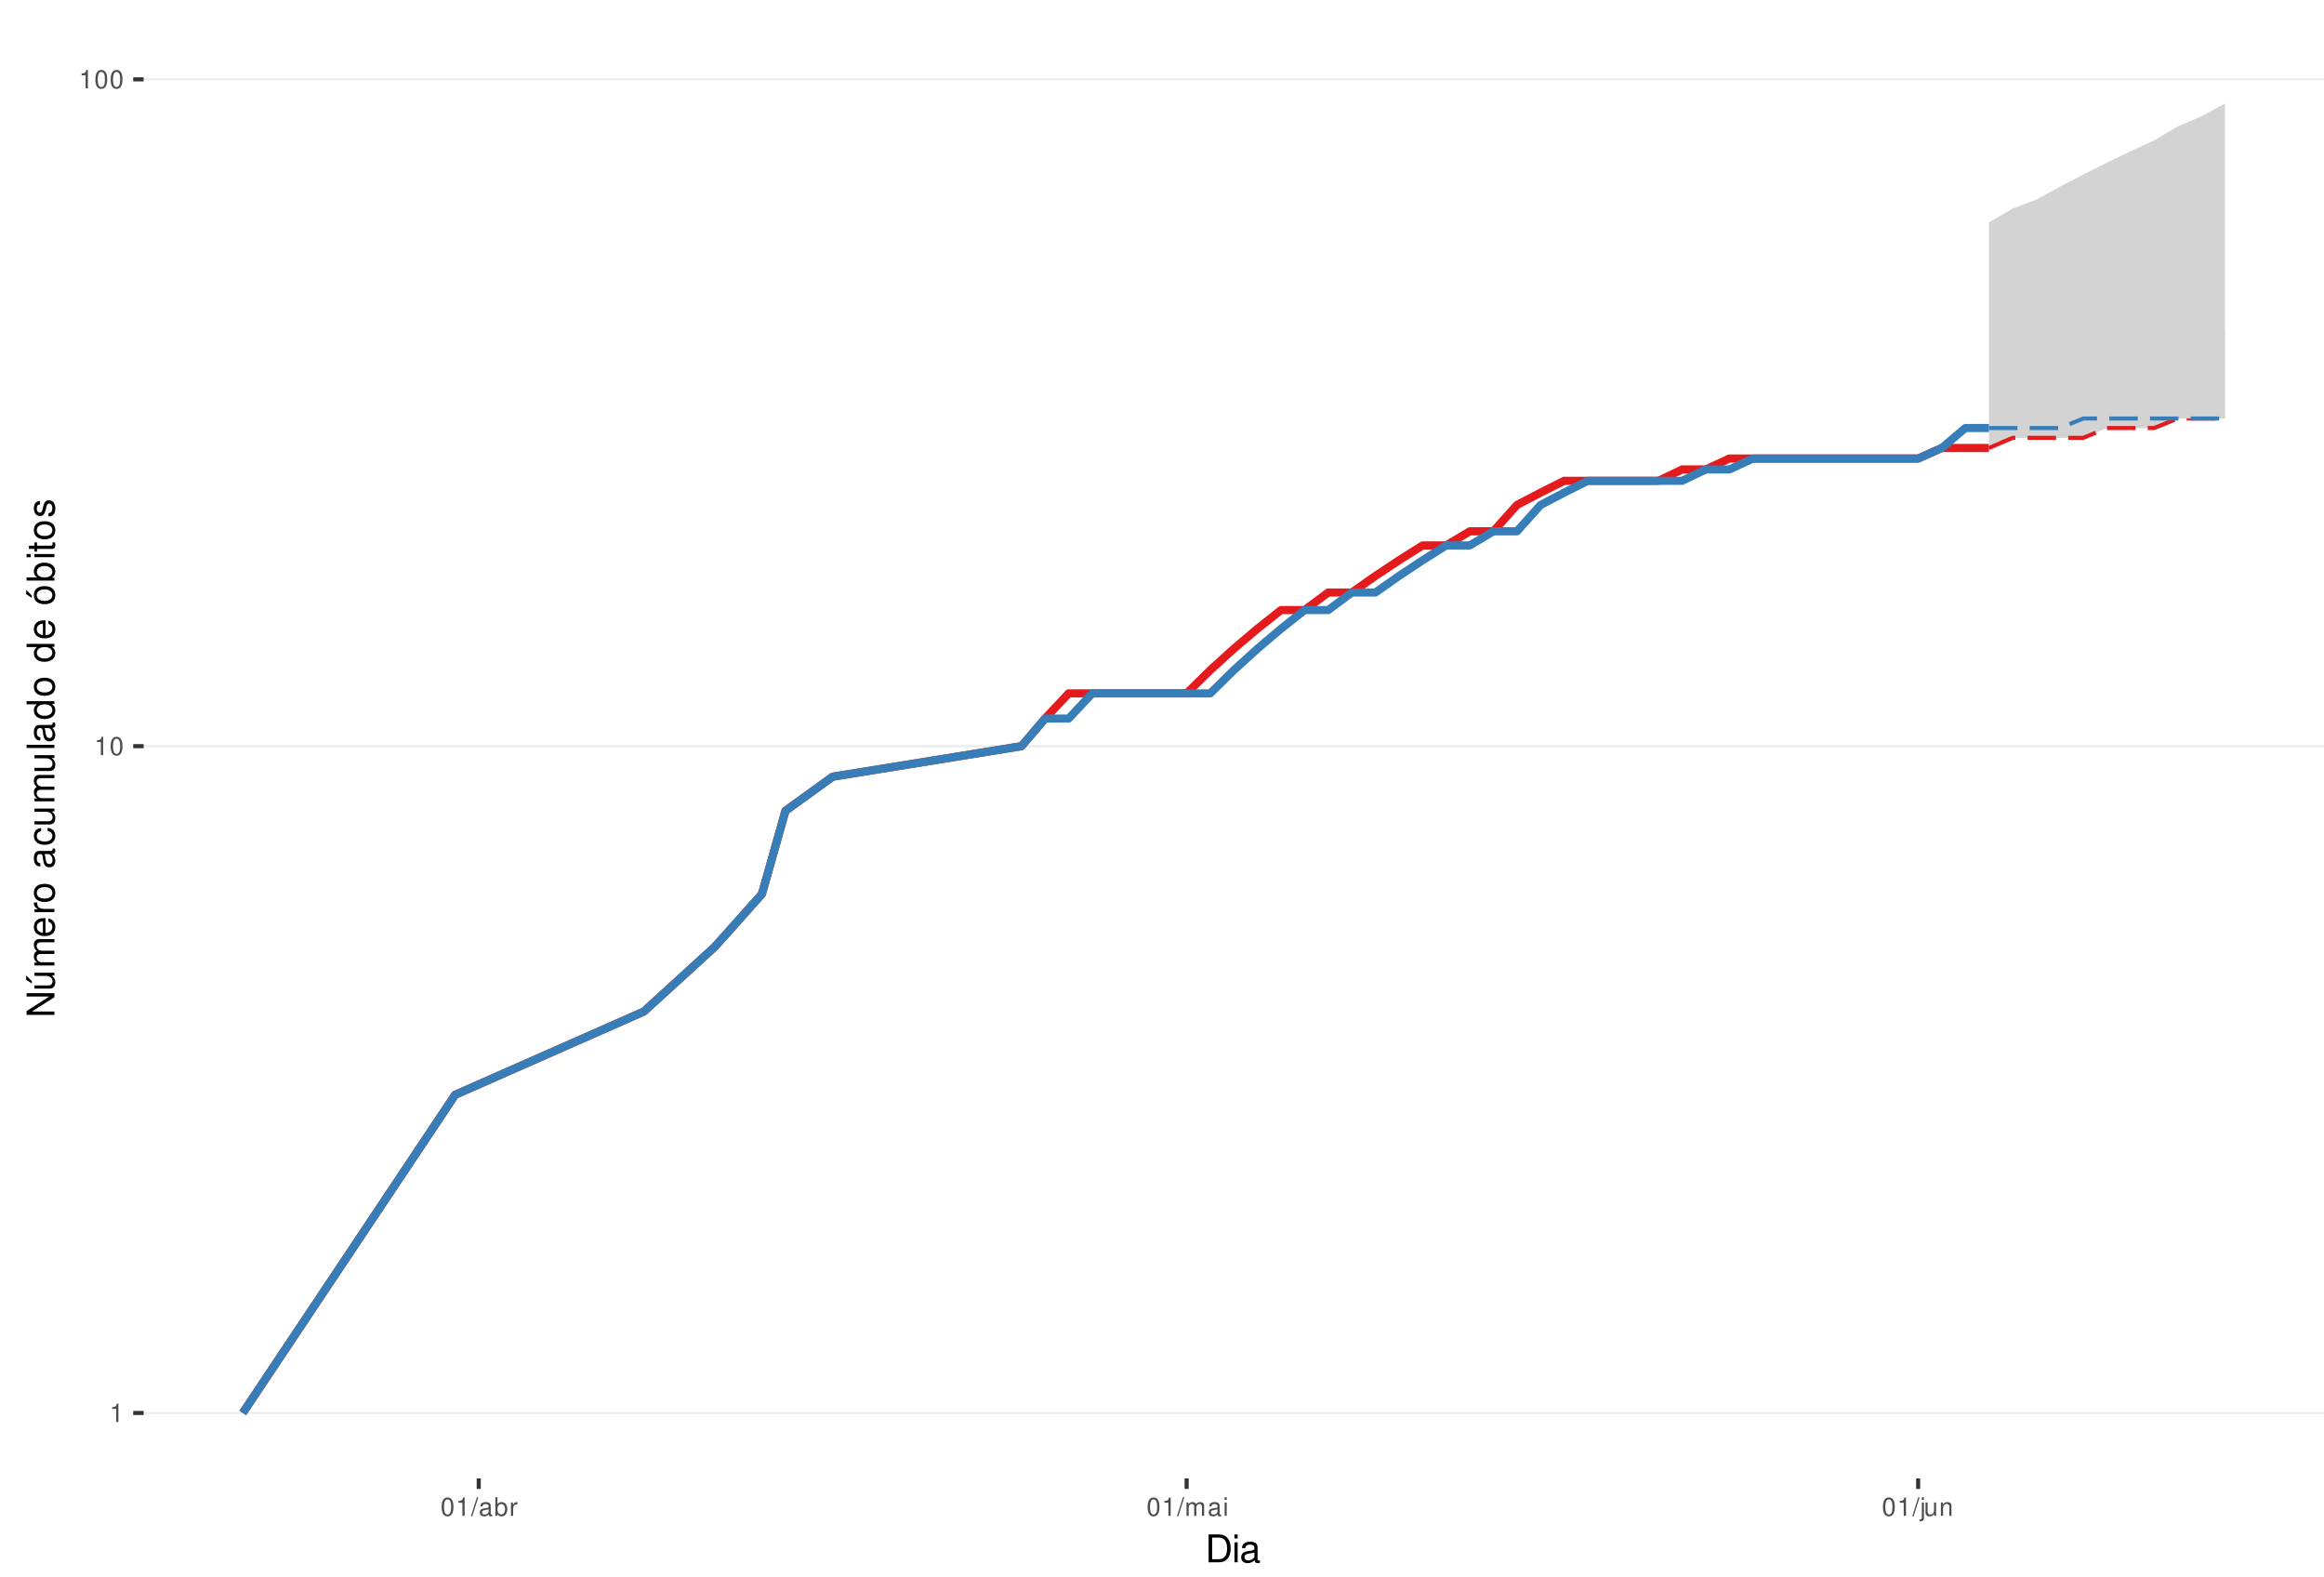
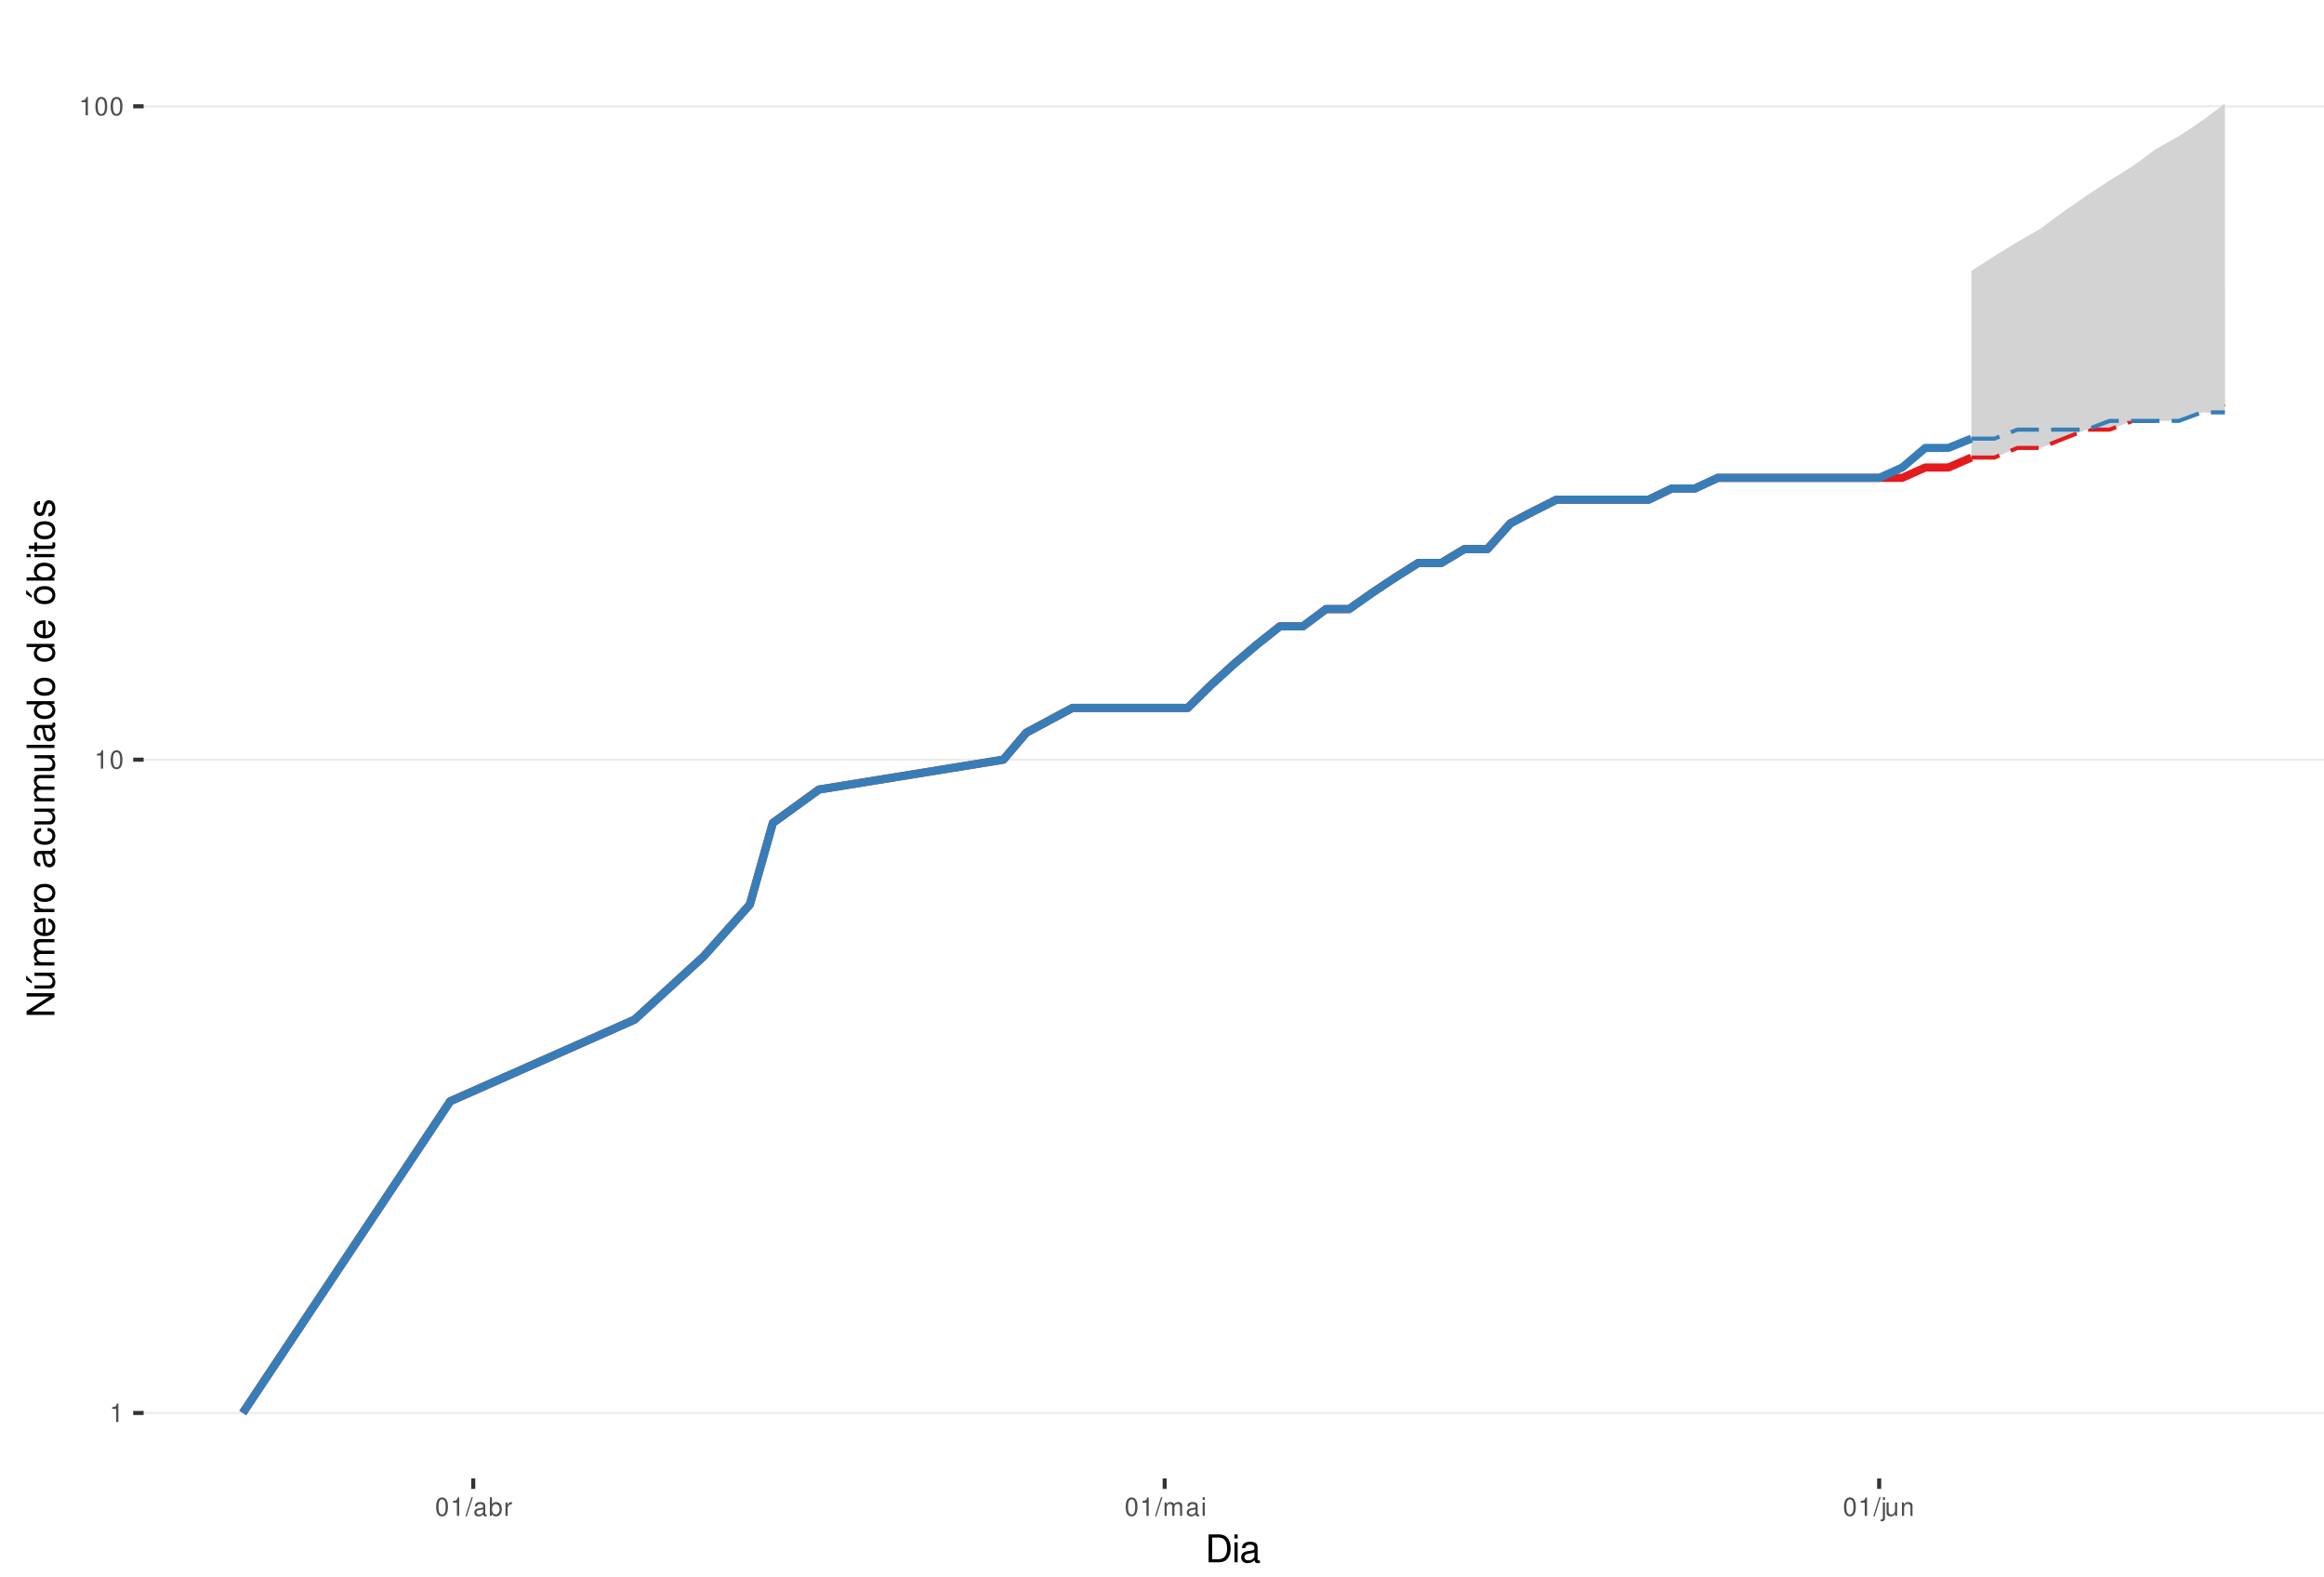
<svg xmlns="http://www.w3.org/2000/svg" xmlns:xlink="http://www.w3.org/1999/xlink" width="609pt" height="413pt" viewBox="0 0 609 413" version="1.1">
  <defs>
    <g>
      <symbol overflow="visible" id="glyph0-0">
        <path style="stroke:none;" d="" />
      </symbol>
      <symbol overflow="visible" id="glyph0-1">
        <path style="stroke:none;" d="M 1.719 -3.422 L 1.719 0 L 2.312 0 L 2.312 -4.812 L 1.922 -4.812 C 1.719 -4.078 1.578 -3.969 0.672 -3.859 L 0.672 -3.422 Z M 1.719 -3.422 " />
      </symbol>
      <symbol overflow="visible" id="glyph0-2">
        <path style="stroke:none;" d="M 1.828 -4.812 C 1.391 -4.812 0.984 -4.609 0.75 -4.281 C 0.438 -3.859 0.281 -3.219 0.281 -2.328 C 0.281 -0.703 0.812 0.156 1.828 0.156 C 2.828 0.156 3.375 -0.703 3.375 -2.297 C 3.375 -3.219 3.234 -3.844 2.922 -4.281 C 2.672 -4.625 2.281 -4.812 1.828 -4.812 Z M 1.828 -4.297 C 2.469 -4.297 2.781 -3.641 2.781 -2.344 C 2.781 -0.969 2.469 -0.328 1.812 -0.328 C 1.203 -0.328 0.891 -1 0.891 -2.328 C 0.891 -3.641 1.203 -4.297 1.828 -4.297 Z M 1.828 -4.297 " />
      </symbol>
      <symbol overflow="visible" id="glyph0-3">
        <path style="stroke:none;" d="M 1.531 -4.859 L -0.047 0.141 L 0.312 0.141 L 1.891 -4.859 Z M 1.531 -4.859 " />
      </symbol>
      <symbol overflow="visible" id="glyph0-4">
        <path style="stroke:none;" d="M 3.562 -0.328 C 3.5 -0.312 3.469 -0.312 3.438 -0.312 C 3.25 -0.312 3.141 -0.406 3.141 -0.578 L 3.141 -2.641 C 3.141 -3.25 2.688 -3.594 1.828 -3.594 C 1.312 -3.594 0.906 -3.438 0.672 -3.188 C 0.516 -3 0.453 -2.797 0.438 -2.453 L 0.984 -2.453 C 1.031 -2.875 1.297 -3.078 1.812 -3.078 C 2.312 -3.078 2.594 -2.891 2.594 -2.562 L 2.594 -2.406 C 2.578 -2.172 2.469 -2.078 2.016 -2.031 C 1.219 -1.922 1.109 -1.891 0.891 -1.812 C 0.484 -1.641 0.281 -1.328 0.281 -0.875 C 0.281 -0.25 0.719 0.156 1.422 0.156 C 1.859 0.156 2.219 0 2.609 -0.359 C 2.656 0 2.828 0.156 3.188 0.156 C 3.297 0.156 3.375 0.141 3.562 0.094 Z M 2.594 -1.094 C 2.594 -0.906 2.531 -0.797 2.375 -0.641 C 2.141 -0.438 1.875 -0.328 1.547 -0.328 C 1.109 -0.328 0.859 -0.547 0.859 -0.891 C 0.859 -1.266 1.094 -1.438 1.703 -1.531 C 2.297 -1.609 2.406 -1.641 2.594 -1.719 Z M 2.594 -1.094 " />
      </symbol>
      <symbol overflow="visible" id="glyph0-5">
        <path style="stroke:none;" d="M 0.359 -4.859 L 0.359 0 L 0.859 0 L 0.859 -0.453 C 1.125 -0.047 1.484 0.156 1.969 0.156 C 2.875 0.156 3.484 -0.594 3.484 -1.75 C 3.484 -2.891 2.922 -3.594 1.984 -3.594 C 1.516 -3.594 1.172 -3.406 0.906 -3.016 L 0.906 -4.859 Z M 1.891 -3.062 C 2.5 -3.062 2.906 -2.531 2.906 -1.703 C 2.906 -0.906 2.484 -0.359 1.891 -0.359 C 1.297 -0.359 0.906 -0.906 0.906 -1.719 C 0.906 -2.531 1.297 -3.062 1.891 -3.062 Z M 1.891 -3.062 " />
      </symbol>
      <symbol overflow="visible" id="glyph0-6">
        <path style="stroke:none;" d="M 0.453 -3.484 L 0.453 0 L 1.016 0 L 1.016 -1.812 C 1.031 -2.656 1.375 -3.016 2.141 -3 L 2.141 -3.562 C 2.047 -3.578 1.984 -3.594 1.922 -3.594 C 1.562 -3.594 1.297 -3.375 0.969 -2.859 L 0.969 -3.484 Z M 0.453 -3.484 " />
      </symbol>
      <symbol overflow="visible" id="glyph0-7">
        <path style="stroke:none;" d="M 0.469 -3.484 L 0.469 0 L 1.031 0 L 1.031 -2.188 C 1.031 -2.703 1.391 -3.109 1.844 -3.109 C 2.25 -3.109 2.484 -2.844 2.484 -2.406 L 2.484 0 L 3.047 0 L 3.047 -2.188 C 3.047 -2.703 3.422 -3.109 3.875 -3.109 C 4.266 -3.109 4.516 -2.844 4.516 -2.406 L 4.516 0 L 5.078 0 L 5.078 -2.609 C 5.078 -3.234 4.719 -3.594 4.062 -3.594 C 3.594 -3.594 3.312 -3.453 2.984 -3.062 C 2.781 -3.422 2.5 -3.594 2.047 -3.594 C 1.578 -3.594 1.266 -3.422 0.984 -3 L 0.984 -3.484 Z M 0.469 -3.484 " />
      </symbol>
      <symbol overflow="visible" id="glyph0-8">
        <path style="stroke:none;" d="M 1 -3.484 L 0.453 -3.484 L 0.453 0 L 1 0 Z M 1 -4.859 L 0.438 -4.859 L 0.438 -4.156 L 1 -4.156 Z M 1 -4.859 " />
      </symbol>
      <symbol overflow="visible" id="glyph0-9">
        <path style="stroke:none;" d="M 0.469 -3.484 L 0.469 0.5 C 0.469 0.859 0.359 0.969 0.016 0.969 C -0.031 0.969 -0.047 0.969 -0.125 0.953 L -0.125 1.438 C -0.047 1.438 -0.016 1.453 0.062 1.453 C 0.688 1.453 1.016 1.203 1.016 0.719 L 1.016 -3.484 Z M 1.016 -4.859 L 0.469 -4.859 L 0.469 -4.156 L 1.016 -4.156 Z M 1.016 -4.859 " />
      </symbol>
      <symbol overflow="visible" id="glyph0-10">
        <path style="stroke:none;" d="M 3.203 0 L 3.203 -3.484 L 2.656 -3.484 L 2.656 -1.516 C 2.656 -0.797 2.281 -0.328 1.703 -0.328 C 1.266 -0.328 0.984 -0.594 0.984 -1.016 L 0.984 -3.484 L 0.438 -3.484 L 0.438 -0.797 C 0.438 -0.219 0.859 0.156 1.547 0.156 C 2.062 0.156 2.391 -0.031 2.703 -0.484 L 2.703 0 Z M 3.203 0 " />
      </symbol>
      <symbol overflow="visible" id="glyph0-11">
        <path style="stroke:none;" d="M 0.469 -3.484 L 0.469 0 L 1.031 0 L 1.031 -1.922 C 1.031 -2.641 1.391 -3.109 1.969 -3.109 C 2.406 -3.109 2.688 -2.828 2.688 -2.422 L 2.688 0 L 3.234 0 L 3.234 -2.641 C 3.234 -3.219 2.812 -3.594 2.141 -3.594 C 1.625 -3.594 1.281 -3.391 0.984 -2.906 L 0.984 -3.484 Z M 0.469 -3.484 " />
      </symbol>
      <symbol overflow="visible" id="glyph1-0">
        <path style="stroke:none;" d="" />
      </symbol>
      <symbol overflow="visible" id="glyph1-1">
        <path style="stroke:none;" d="M 0.891 0 L 3.703 0 C 5.547 0 6.672 -1.375 6.672 -3.656 C 6.672 -5.906 5.547 -7.297 3.703 -7.297 L 0.891 -7.297 Z M 1.812 -0.812 L 1.812 -6.469 L 3.547 -6.469 C 4.984 -6.469 5.734 -5.5 5.734 -3.641 C 5.734 -1.797 4.984 -0.812 3.547 -0.812 Z M 1.812 -0.812 " />
      </symbol>
      <symbol overflow="visible" id="glyph1-2">
        <path style="stroke:none;" d="M 1.5 -5.234 L 0.672 -5.234 L 0.672 0 L 1.5 0 Z M 1.5 -7.297 L 0.656 -7.297 L 0.656 -6.234 L 1.5 -6.234 Z M 1.5 -7.297 " />
      </symbol>
      <symbol overflow="visible" id="glyph1-3">
        <path style="stroke:none;" d="M 5.344 -0.484 C 5.266 -0.469 5.219 -0.469 5.172 -0.469 C 4.875 -0.469 4.719 -0.625 4.719 -0.875 L 4.719 -3.953 C 4.719 -4.891 4.047 -5.391 2.75 -5.391 C 1.984 -5.391 1.375 -5.172 1.016 -4.781 C 0.766 -4.516 0.672 -4.203 0.656 -3.688 L 1.484 -3.688 C 1.562 -4.328 1.938 -4.625 2.719 -4.625 C 3.484 -4.625 3.891 -4.344 3.891 -3.844 L 3.891 -3.625 C 3.875 -3.266 3.703 -3.125 3.016 -3.047 C 1.844 -2.891 1.656 -2.844 1.344 -2.719 C 0.734 -2.453 0.422 -2 0.422 -1.312 C 0.422 -0.375 1.078 0.234 2.141 0.234 C 2.797 0.234 3.328 0 3.922 -0.547 C 3.984 0 4.234 0.234 4.781 0.234 C 4.953 0.234 5.062 0.203 5.344 0.141 Z M 3.891 -1.656 C 3.891 -1.375 3.812 -1.203 3.562 -0.969 C 3.219 -0.656 2.812 -0.5 2.312 -0.5 C 1.672 -0.5 1.297 -0.812 1.297 -1.344 C 1.297 -1.891 1.656 -2.172 2.547 -2.297 C 3.438 -2.422 3.609 -2.453 3.891 -2.594 Z M 3.891 -1.656 " />
      </symbol>
      <symbol overflow="visible" id="glyph2-0">
        <path style="stroke:none;" d="" />
      </symbol>
      <symbol overflow="visible" id="glyph2-1">
        <path style="stroke:none;" d="M -7.297 -6.453 L -7.297 -5.578 L -1.328 -5.578 L -7.297 -1.766 L -7.297 -0.766 L 0 -0.766 L 0 -1.641 L -5.906 -1.641 L 0 -5.406 L 0 -6.453 Z M -7.297 -6.453 " />
      </symbol>
      <symbol overflow="visible" id="glyph2-2">
        <path style="stroke:none;" d="M 0 -4.812 L -5.234 -4.812 L -5.234 -3.984 L -2.266 -3.984 C -1.203 -3.984 -0.5 -3.438 -0.5 -2.562 C -0.5 -1.906 -0.906 -1.484 -1.531 -1.484 L -5.234 -1.484 L -5.234 -0.656 L -1.203 -0.656 C -0.328 -0.656 0.234 -1.297 0.234 -2.312 C 0.234 -3.094 -0.047 -3.578 -0.734 -4.062 L 0 -4.062 Z M -7.406 -2.953 L -5.922 -2 L -5.922 -2.594 L -7.406 -4.094 Z M -7.406 -2.953 " />
      </symbol>
      <symbol overflow="visible" id="glyph2-3">
        <path style="stroke:none;" d="M -5.234 -0.703 L 0 -0.703 L 0 -1.547 L -3.297 -1.547 C -4.047 -1.547 -4.656 -2.094 -4.656 -2.766 C -4.656 -3.391 -4.281 -3.734 -3.609 -3.734 L 0 -3.734 L 0 -4.578 L -3.297 -4.578 C -4.047 -4.578 -4.656 -5.125 -4.656 -5.812 C -4.656 -6.422 -4.266 -6.781 -3.609 -6.781 L 0 -6.781 L 0 -7.625 L -3.938 -7.625 C -4.875 -7.625 -5.391 -7.078 -5.391 -6.094 C -5.391 -5.406 -5.188 -4.984 -4.594 -4.484 C -5.156 -4.188 -5.391 -3.766 -5.391 -3.078 C -5.391 -2.375 -5.125 -1.906 -4.5 -1.469 L -5.234 -1.469 Z M -5.234 -0.703 " />
      </symbol>
      <symbol overflow="visible" id="glyph2-4">
        <path style="stroke:none;" d="M -2.344 -5.125 C -3.141 -5.125 -3.625 -5.062 -4.016 -4.922 C -4.875 -4.578 -5.391 -3.781 -5.391 -2.797 C -5.391 -1.344 -4.281 -0.406 -2.547 -0.406 C -0.812 -0.406 0.234 -1.297 0.234 -2.781 C 0.234 -3.984 -0.453 -4.812 -1.594 -5.016 L -1.594 -4.188 C -0.906 -3.953 -0.547 -3.484 -0.547 -2.812 C -0.547 -2.281 -0.781 -1.828 -1.219 -1.547 C -1.516 -1.344 -1.812 -1.281 -2.344 -1.266 Z M -3.016 -1.297 C -3.984 -1.359 -4.625 -1.953 -4.625 -2.797 C -4.625 -3.641 -3.953 -4.234 -3.016 -4.234 Z M -3.016 -1.297 " />
      </symbol>
      <symbol overflow="visible" id="glyph2-5">
        <path style="stroke:none;" d="M -5.234 -0.688 L 0 -0.688 L 0 -1.531 L -2.719 -1.531 C -3.984 -1.547 -4.547 -2.062 -4.516 -3.203 L -5.359 -3.203 C -5.375 -3.062 -5.391 -2.984 -5.391 -2.891 C -5.391 -2.344 -5.062 -1.938 -4.297 -1.453 L -5.234 -1.453 Z M -5.234 -0.688 " />
      </symbol>
      <symbol overflow="visible" id="glyph2-6">
        <path style="stroke:none;" d="M -5.391 -2.719 C -5.391 -1.234 -4.344 -0.359 -2.578 -0.359 C -0.812 -0.359 0.234 -1.234 0.234 -2.734 C 0.234 -4.203 -0.812 -5.094 -2.547 -5.094 C -4.359 -5.094 -5.391 -4.234 -5.391 -2.719 Z M -4.625 -2.734 C -4.625 -3.672 -3.844 -4.234 -2.547 -4.234 C -1.312 -4.234 -0.547 -3.656 -0.547 -2.734 C -0.547 -1.797 -1.312 -1.234 -2.578 -1.234 C -3.844 -1.234 -4.625 -1.797 -4.625 -2.734 Z M -4.625 -2.734 " />
      </symbol>
      <symbol overflow="visible" id="glyph2-7">
        <path style="stroke:none;" d="" />
      </symbol>
      <symbol overflow="visible" id="glyph2-8">
        <path style="stroke:none;" d="M -0.484 -5.344 C -0.469 -5.266 -0.469 -5.219 -0.469 -5.172 C -0.469 -4.875 -0.625 -4.719 -0.875 -4.719 L -3.953 -4.719 C -4.891 -4.719 -5.391 -4.047 -5.391 -2.75 C -5.391 -1.984 -5.172 -1.375 -4.781 -1.016 C -4.516 -0.766 -4.203 -0.672 -3.688 -0.656 L -3.688 -1.484 C -4.328 -1.562 -4.625 -1.938 -4.625 -2.719 C -4.625 -3.484 -4.344 -3.891 -3.844 -3.891 L -3.625 -3.891 C -3.266 -3.875 -3.125 -3.703 -3.047 -3.016 C -2.891 -1.844 -2.844 -1.656 -2.719 -1.344 C -2.453 -0.734 -2 -0.422 -1.312 -0.422 C -0.375 -0.422 0.234 -1.078 0.234 -2.141 C 0.234 -2.797 0 -3.328 -0.547 -3.922 C 0 -3.984 0.234 -4.234 0.234 -4.781 C 0.234 -4.953 0.203 -5.062 0.141 -5.344 Z M -1.656 -3.891 C -1.375 -3.891 -1.203 -3.812 -0.969 -3.562 C -0.656 -3.219 -0.5 -2.812 -0.5 -2.312 C -0.5 -1.672 -0.812 -1.297 -1.344 -1.297 C -1.891 -1.297 -2.172 -1.656 -2.297 -2.547 C -2.422 -3.438 -2.453 -3.609 -2.594 -3.891 Z M -1.656 -3.891 " />
      </symbol>
      <symbol overflow="visible" id="glyph2-9">
        <path style="stroke:none;" d="M -3.484 -4.703 C -3.984 -4.672 -4.312 -4.562 -4.609 -4.359 C -5.094 -4 -5.391 -3.375 -5.391 -2.641 C -5.391 -1.219 -4.266 -0.312 -2.531 -0.312 C -0.844 -0.312 0.234 -1.203 0.234 -2.625 C 0.234 -3.875 -0.516 -4.672 -1.797 -4.766 L -1.797 -3.938 C -0.953 -3.797 -0.547 -3.359 -0.547 -2.656 C -0.547 -1.734 -1.297 -1.188 -2.531 -1.188 C -3.844 -1.188 -4.625 -1.719 -4.625 -2.625 C -4.625 -3.328 -4.203 -3.766 -3.484 -3.875 Z M -3.484 -4.703 " />
      </symbol>
      <symbol overflow="visible" id="glyph2-10">
        <path style="stroke:none;" d="M 0 -4.812 L -5.234 -4.812 L -5.234 -3.984 L -2.266 -3.984 C -1.203 -3.984 -0.5 -3.438 -0.5 -2.562 C -0.5 -1.906 -0.906 -1.484 -1.531 -1.484 L -5.234 -1.484 L -5.234 -0.656 L -1.203 -0.656 C -0.328 -0.656 0.234 -1.297 0.234 -2.312 C 0.234 -3.094 -0.047 -3.578 -0.734 -4.062 L 0 -4.062 Z M 0 -4.812 " />
      </symbol>
      <symbol overflow="visible" id="glyph2-11">
        <path style="stroke:none;" d="M -7.297 -1.516 L -7.297 -0.688 L 0 -0.688 L 0 -1.516 Z M -7.297 -1.516 " />
      </symbol>
      <symbol overflow="visible" id="glyph2-12">
        <path style="stroke:none;" d="M -7.297 -4.953 L -7.297 -4.125 L -4.578 -4.125 C -5.109 -3.766 -5.391 -3.203 -5.391 -2.516 C -5.391 -1.156 -4.297 -0.266 -2.625 -0.266 C -0.859 -0.266 0.234 -1.125 0.234 -2.547 C 0.234 -3.266 -0.047 -3.766 -0.688 -4.203 L 0 -4.203 L 0 -4.953 Z M -4.609 -2.656 C -4.609 -3.547 -3.812 -4.125 -2.562 -4.125 C -1.344 -4.125 -0.547 -3.547 -0.547 -2.656 C -0.547 -1.734 -1.359 -1.125 -2.578 -1.125 C -3.797 -1.125 -4.609 -1.734 -4.609 -2.656 Z M -4.609 -2.656 " />
      </symbol>
      <symbol overflow="visible" id="glyph2-13">
        <path style="stroke:none;" d="M -5.391 -2.719 C -5.391 -1.234 -4.344 -0.359 -2.578 -0.359 C -0.812 -0.359 0.234 -1.234 0.234 -2.734 C 0.234 -4.203 -0.812 -5.094 -2.547 -5.094 C -4.359 -5.094 -5.391 -4.234 -5.391 -2.719 Z M -4.625 -2.734 C -4.625 -3.672 -3.844 -4.234 -2.547 -4.234 C -1.312 -4.234 -0.547 -3.656 -0.547 -2.734 C -0.547 -1.797 -1.312 -1.234 -2.578 -1.234 C -3.844 -1.234 -4.625 -1.797 -4.625 -2.734 Z M -7.406 -2.984 L -5.922 -2.016 L -5.922 -2.625 L -7.406 -4.109 Z M -7.406 -2.984 " />
      </symbol>
      <symbol overflow="visible" id="glyph2-14">
        <path style="stroke:none;" d="M -7.297 -0.547 L 0 -0.547 L 0 -1.297 L -0.672 -1.297 C -0.062 -1.688 0.234 -2.219 0.234 -2.953 C 0.234 -4.328 -0.906 -5.234 -2.641 -5.234 C -4.344 -5.234 -5.391 -4.375 -5.391 -2.984 C -5.391 -2.266 -5.125 -1.766 -4.531 -1.375 L -7.297 -1.375 Z M -4.609 -2.828 C -4.609 -3.766 -3.797 -4.359 -2.547 -4.359 C -1.359 -4.359 -0.547 -3.734 -0.547 -2.828 C -0.547 -1.938 -1.344 -1.375 -2.578 -1.375 C -3.812 -1.375 -4.609 -1.938 -4.609 -2.828 Z M -4.609 -2.828 " />
      </symbol>
      <symbol overflow="visible" id="glyph2-15">
        <path style="stroke:none;" d="M -5.234 -1.5 L -5.234 -0.672 L 0 -0.672 L 0 -1.5 Z M -7.297 -1.5 L -7.297 -0.656 L -6.234 -0.656 L -6.234 -1.5 Z M -7.297 -1.5 " />
      </symbol>
      <symbol overflow="visible" id="glyph2-16">
        <path style="stroke:none;" d="M -5.234 -2.547 L -5.234 -1.688 L -6.688 -1.688 L -6.688 -0.844 L -5.234 -0.844 L -5.234 -0.141 L -4.562 -0.141 L -4.562 -0.844 L -0.594 -0.844 C -0.062 -0.844 0.234 -1.203 0.234 -1.859 C 0.234 -2.078 0.203 -2.266 0.156 -2.547 L -0.547 -2.547 C -0.516 -2.422 -0.5 -2.312 -0.5 -2.141 C -0.5 -1.781 -0.594 -1.688 -0.969 -1.688 L -4.562 -1.688 L -4.562 -2.547 Z M -5.234 -2.547 " />
      </symbol>
      <symbol overflow="visible" id="glyph2-17">
        <path style="stroke:none;" d="M -3.781 -4.375 C -4.812 -4.375 -5.391 -3.688 -5.391 -2.484 C -5.391 -1.266 -4.766 -0.469 -3.797 -0.469 C -2.969 -0.469 -2.578 -0.891 -2.281 -2.125 L -2.094 -2.906 C -1.953 -3.484 -1.734 -3.719 -1.375 -3.719 C -0.875 -3.719 -0.547 -3.234 -0.547 -2.5 C -0.547 -2.047 -0.672 -1.672 -0.891 -1.453 C -1.047 -1.328 -1.188 -1.266 -1.562 -1.219 L -1.562 -0.344 C -0.344 -0.375 0.234 -1.062 0.234 -2.438 C 0.234 -3.75 -0.422 -4.594 -1.438 -4.594 C -2.203 -4.594 -2.641 -4.156 -2.891 -3.109 L -3.078 -2.312 C -3.234 -1.625 -3.453 -1.344 -3.828 -1.344 C -4.312 -1.344 -4.625 -1.766 -4.625 -2.453 C -4.625 -3.125 -4.328 -3.484 -3.781 -3.5 Z M -3.781 -4.375 " />
      </symbol>
    </g>
    <clipPath id="clip1">
      <path d="M 37.645 9.961 L 609 9.961 L 609 387.328 L 37.645 387.328 Z M 37.645 9.961 " />
    </clipPath>
    <clipPath id="clip2">
      <path d="M 37.645 369 L 609 369 L 609 371 L 37.645 371 Z M 37.645 369 " />
    </clipPath>
    <clipPath id="clip3">
-       <path d="M 37.645 195 L 609 195 L 609 196 L 37.645 196 Z M 37.645 195 " />
+       <path d="M 37.645 198 L 609 198 L 609 200 L 37.645 200 Z M 37.645 198 " />
    </clipPath>
    <clipPath id="clip4">
-       <path d="M 37.645 20 L 609 20 L 609 22 L 37.645 22 Z M 37.645 20 " />
+       <path d="M 37.645 27 L 609 27 L 609 29 L 37.645 29 Z M 37.645 27 " />
    </clipPath>
  </defs>
  <g id="surface235">
    <rect x="0" y="0" width="609" height="413" style="fill:rgb(100%,100%,100%);fill-opacity:1;stroke:none;" />
    <rect x="0" y="0" width="609" height="413" style="fill:rgb(100%,100%,100%);fill-opacity:1;stroke:none;" />
    <path style="fill:none;stroke-width:1.067;stroke-linecap:round;stroke-linejoin:round;stroke:rgb(100%,100%,100%);stroke-opacity:1;stroke-miterlimit:10;" d="M 0 413 L 609 413 L 609 0 L 0 0 Z M 0 413 " />
    <g clip-path="url(#clip1)" clip-rule="nonzero">
      <path style=" stroke:none;fill-rule:nonzero;fill:rgb(100%,100%,100%);fill-opacity:1;" d="M 37.645 387.328 L 609 387.328 L 609 9.961 L 37.645 9.961 Z M 37.645 387.328 " />
    </g>
    <g clip-path="url(#clip2)" clip-rule="nonzero">
      <path style="fill:none;stroke-width:0.533;stroke-linecap:butt;stroke-linejoin:round;stroke:rgb(92.157%,92.157%,92.157%);stroke-opacity:1;stroke-miterlimit:10;" d="M 37.645 370.176 L 609 370.176 " />
    </g>
    <g clip-path="url(#clip3)" clip-rule="nonzero">
-       <path style="fill:none;stroke-width:0.533;stroke-linecap:butt;stroke-linejoin:round;stroke:rgb(92.157%,92.157%,92.157%);stroke-opacity:1;stroke-miterlimit:10;" d="M 37.645 195.484 L 609 195.484 " />
+       <path style="fill:none;stroke-width:0.533;stroke-linecap:butt;stroke-linejoin:round;stroke:rgb(92.157%,92.157%,92.157%);stroke-opacity:1;stroke-miterlimit:10;" d="M 37.645 199.016 L 609 199.016 " />
    </g>
    <g clip-path="url(#clip4)" clip-rule="nonzero">
-       <path style="fill:none;stroke-width:0.533;stroke-linecap:butt;stroke-linejoin:round;stroke:rgb(92.157%,92.157%,92.157%);stroke-opacity:1;stroke-miterlimit:10;" d="M 37.645 20.789 L 609 20.789 " />
-     </g>
-     <path style="fill:none;stroke-width:2.134;stroke-linecap:butt;stroke-linejoin:round;stroke:rgb(89.412%,10.196%,10.98%);stroke-opacity:1;stroke-miterlimit:10;" d="M 63.617 370.176 L 119.266 286.824 L 168.734 265 L 187.285 248.07 L 199.652 234.238 L 205.836 212.414 L 218.203 203.477 L 267.672 195.484 L 273.855 188.25 L 280.039 181.648 L 310.957 181.648 L 317.141 175.578 L 323.324 169.957 L 329.508 164.723 L 335.691 159.824 L 341.871 159.824 L 348.055 155.227 L 354.238 155.227 L 360.422 150.887 L 366.605 146.785 L 372.789 142.895 L 378.973 142.895 L 385.156 139.191 L 391.34 139.191 L 397.523 132.293 L 403.707 129.062 L 409.891 125.965 L 434.625 125.965 L 440.809 122.988 L 446.992 122.988 L 453.176 120.125 L 502.645 120.125 L 508.828 117.367 L 521.195 117.367 " />
-     <path style=" stroke:none;fill-rule:nonzero;fill:rgb(82.745%,82.745%,82.745%);fill-opacity:1;" d="M 521.195 58.293 L 527.379 54.648 L 533.562 52.312 L 539.746 48.941 L 545.93 45.711 L 552.113 42.617 L 558.297 39.641 L 564.48 36.777 L 570.664 33.121 L 576.848 30.488 L 583.031 27.117 L 583.031 109.645 L 570.664 109.645 L 564.48 112.133 L 552.113 112.133 L 545.93 114.703 L 527.379 114.703 L 521.195 117.367 Z M 521.195 58.293 " />
-     <path style="fill:none;stroke-width:1.067;stroke-linecap:butt;stroke-linejoin:round;stroke:rgb(89.412%,10.196%,10.98%);stroke-opacity:1;stroke-dasharray:7.469,3.201;stroke-miterlimit:10;" d="M 521.195 117.367 L 527.379 114.703 L 545.93 114.703 L 552.113 112.133 L 564.48 112.133 L 570.664 109.645 L 583.031 109.645 " />
-     <path style="fill:none;stroke-width:2.134;stroke-linecap:butt;stroke-linejoin:round;stroke:rgb(21.569%,49.412%,72.157%);stroke-opacity:1;stroke-miterlimit:10;" d="M 63.617 370.176 L 119.266 286.824 L 168.734 265 L 187.285 248.07 L 199.652 234.238 L 205.836 212.414 L 218.203 203.477 L 267.672 195.484 L 273.855 188.25 L 280.039 188.25 L 286.223 181.648 L 317.141 181.648 L 323.324 175.578 L 329.508 169.957 L 335.691 164.723 L 341.871 159.824 L 348.055 159.824 L 354.238 155.227 L 360.422 155.227 L 366.605 150.887 L 372.789 146.785 L 378.973 142.895 L 385.156 142.895 L 391.34 139.191 L 397.523 139.191 L 403.707 132.293 L 409.891 129.062 L 416.074 125.965 L 440.809 125.965 L 446.992 122.988 L 453.176 122.988 L 459.359 120.125 L 502.645 120.125 L 508.828 117.367 L 515.012 112.133 L 521.195 112.133 " />
-     <path style=" stroke:none;fill-rule:nonzero;fill:rgb(82.745%,82.745%,82.745%);fill-opacity:1;" d="M 521.195 112.133 L 527.379 109.645 L 533.562 104.902 L 539.746 102.637 L 545.93 98.301 L 552.113 96.223 L 558.297 94.199 L 564.48 90.309 L 570.664 88.434 L 576.848 86.605 L 583.031 86.605 L 583.031 109.645 L 545.93 109.645 L 539.746 112.133 Z M 521.195 112.133 " />
-     <path style="fill:none;stroke-width:1.067;stroke-linecap:butt;stroke-linejoin:round;stroke:rgb(21.569%,49.412%,72.157%);stroke-opacity:1;stroke-dasharray:7.469,3.201;stroke-miterlimit:10;" d="M 521.195 112.133 L 539.746 112.133 L 545.93 109.645 L 583.031 109.645 " />
+       <path style="fill:none;stroke-width:0.533;stroke-linecap:butt;stroke-linejoin:round;stroke:rgb(92.157%,92.157%,92.157%);stroke-opacity:1;stroke-miterlimit:10;" d="M 37.645 27.855 L 609 27.855 " />
+     </g>
+     <path style="fill:none;stroke-width:2.134;stroke-linecap:butt;stroke-linejoin:round;stroke:rgb(89.412%,10.196%,10.98%);stroke-opacity:1;stroke-miterlimit:10;" d="M 63.617 370.176 L 117.973 288.512 L 166.289 267.129 L 184.41 250.539 L 196.488 236.988 L 202.527 215.602 L 214.609 206.848 L 262.926 199.016 L 268.965 191.93 L 281.043 185.461 L 311.242 185.461 L 317.281 179.512 L 323.324 174.004 L 329.363 168.875 L 335.402 164.078 L 341.441 164.078 L 347.48 159.57 L 353.52 159.57 L 359.562 155.324 L 365.602 151.305 L 371.641 147.492 L 377.68 147.492 L 383.719 143.863 L 389.758 143.863 L 395.801 137.102 L 401.84 133.938 L 407.879 130.902 L 432.035 130.902 L 438.078 127.988 L 444.117 127.988 L 450.156 125.184 L 498.473 125.184 L 504.512 122.48 L 510.555 122.48 L 516.594 119.871 " />
+     <path style=" stroke:none;fill-rule:nonzero;fill:rgb(82.745%,82.745%,82.745%);fill-opacity:1;" d="M 516.594 70.957 L 522.633 67.078 L 528.672 63.391 L 534.711 59.879 L 540.75 55.438 L 546.793 51.25 L 552.832 47.285 L 558.871 43.52 L 564.91 39.066 L 570.949 35.688 L 576.988 31.668 L 583.031 27.117 L 583.031 105.895 L 576.988 108.047 L 570.949 108.047 L 564.91 110.266 L 558.871 110.266 L 552.832 112.555 L 546.793 112.555 L 540.75 114.914 L 534.711 117.352 L 528.672 117.352 L 522.633 119.871 L 516.594 119.871 Z M 516.594 70.957 " />
+     <path style="fill:none;stroke-width:1.067;stroke-linecap:butt;stroke-linejoin:round;stroke:rgb(89.412%,10.196%,10.98%);stroke-opacity:1;stroke-dasharray:7.469,3.201;stroke-miterlimit:10;" d="M 516.594 119.871 L 522.633 119.871 L 528.672 117.352 L 534.711 117.352 L 540.75 114.914 L 546.793 112.555 L 552.832 112.555 L 558.871 110.266 L 564.91 110.266 L 570.949 108.047 L 576.988 108.047 L 583.031 105.895 " />
+     <path style="fill:none;stroke-width:2.134;stroke-linecap:butt;stroke-linejoin:round;stroke:rgb(21.569%,49.412%,72.157%);stroke-opacity:1;stroke-miterlimit:10;" d="M 63.617 370.176 L 117.973 288.512 L 166.289 267.129 L 184.41 250.539 L 196.488 236.988 L 202.527 215.602 L 214.609 206.848 L 262.926 199.016 L 268.965 191.93 L 281.043 185.461 L 311.242 185.461 L 317.281 179.512 L 323.324 174.004 L 329.363 168.875 L 335.402 164.078 L 341.441 164.078 L 347.48 159.57 L 353.52 159.57 L 359.562 155.324 L 365.602 151.305 L 371.641 147.492 L 377.68 147.492 L 383.719 143.863 L 389.758 143.863 L 395.801 137.102 L 401.84 133.938 L 407.879 130.902 L 432.035 130.902 L 438.078 127.988 L 444.117 127.988 L 450.156 125.184 L 492.434 125.184 L 498.473 122.48 L 504.512 117.352 L 510.555 117.352 L 516.594 114.914 " />
+     <path style=" stroke:none;fill-rule:nonzero;fill:rgb(82.745%,82.745%,82.745%);fill-opacity:1;" d="M 516.594 114.914 L 522.633 108.047 L 528.672 103.797 L 534.711 99.781 L 540.75 95.969 L 546.793 90.59 L 552.832 87.211 L 558.871 83.98 L 564.91 80.883 L 570.949 77.906 L 576.988 75.047 L 583.031 75.047 L 583.031 108.047 L 576.988 108.047 L 570.949 110.266 L 552.832 110.266 L 546.793 112.555 L 528.672 112.555 L 522.633 114.914 Z M 516.594 114.914 " />
+     <path style="fill:none;stroke-width:1.067;stroke-linecap:butt;stroke-linejoin:round;stroke:rgb(21.569%,49.412%,72.157%);stroke-opacity:1;stroke-dasharray:7.469,3.201;stroke-miterlimit:10;" d="M 516.594 114.914 L 522.633 114.914 L 528.672 112.555 L 546.793 112.555 L 552.832 110.266 L 570.949 110.266 L 576.988 108.047 L 583.031 108.047 " />
    <g style="fill:rgb(30.196%,30.196%,30.196%);fill-opacity:1;">
      <use xlink:href="#glyph0-1" x="28.715" y="372.523" />
    </g>
    <g style="fill:rgb(30.196%,30.196%,30.196%);fill-opacity:1;">
-       <use xlink:href="#glyph0-1" x="24.715" y="197.832" />
-       <use xlink:href="#glyph0-2" x="28.715" y="197.832" />
-     </g>
-     <g style="fill:rgb(30.196%,30.196%,30.196%);fill-opacity:1;">
-       <use xlink:href="#glyph0-1" x="20.715" y="23.137" />
-       <use xlink:href="#glyph0-2" x="24.715" y="23.137" />
-       <use xlink:href="#glyph0-2" x="28.715" y="23.137" />
+       <use xlink:href="#glyph0-1" x="24.715" y="201.363" />
+       <use xlink:href="#glyph0-2" x="28.715" y="201.363" />
+     </g>
+     <g style="fill:rgb(30.196%,30.196%,30.196%);fill-opacity:1;">
+       <use xlink:href="#glyph0-1" x="20.715" y="30.203" />
+       <use xlink:href="#glyph0-2" x="24.715" y="30.203" />
+       <use xlink:href="#glyph0-2" x="28.715" y="30.203" />
    </g>
    <path style="fill:none;stroke-width:1.067;stroke-linecap:butt;stroke-linejoin:round;stroke:rgb(20%,20%,20%);stroke-opacity:1;stroke-miterlimit:10;" d="M 34.906 370.176 L 37.645 370.176 " />
-     <path style="fill:none;stroke-width:1.067;stroke-linecap:butt;stroke-linejoin:round;stroke:rgb(20%,20%,20%);stroke-opacity:1;stroke-miterlimit:10;" d="M 34.906 195.484 L 37.645 195.484 " />
-     <path style="fill:none;stroke-width:1.067;stroke-linecap:butt;stroke-linejoin:round;stroke:rgb(20%,20%,20%);stroke-opacity:1;stroke-miterlimit:10;" d="M 34.906 20.789 L 37.645 20.789 " />
-     <path style="fill:none;stroke-width:1.067;stroke-linecap:butt;stroke-linejoin:round;stroke:rgb(20%,20%,20%);stroke-opacity:1;stroke-miterlimit:10;" d="M 125.449 390.07 L 125.449 387.328 " />
-     <path style="fill:none;stroke-width:1.067;stroke-linecap:butt;stroke-linejoin:round;stroke:rgb(20%,20%,20%);stroke-opacity:1;stroke-miterlimit:10;" d="M 310.957 390.07 L 310.957 387.328 " />
-     <path style="fill:none;stroke-width:1.067;stroke-linecap:butt;stroke-linejoin:round;stroke:rgb(20%,20%,20%);stroke-opacity:1;stroke-miterlimit:10;" d="M 502.645 390.07 L 502.645 387.328 " />
-     <g style="fill:rgb(30.196%,30.196%,30.196%);fill-opacity:1;">
-       <use xlink:href="#glyph0-2" x="115.449" y="397.109" />
-       <use xlink:href="#glyph0-1" x="119.449" y="397.109" />
-       <use xlink:href="#glyph0-3" x="123.449" y="397.109" />
-       <use xlink:href="#glyph0-4" x="125.449" y="397.109" />
-       <use xlink:href="#glyph0-5" x="129.449" y="397.109" />
-       <use xlink:href="#glyph0-6" x="133.449" y="397.109" />
-     </g>
-     <g style="fill:rgb(30.196%,30.196%,30.196%);fill-opacity:1;">
-       <use xlink:href="#glyph0-2" x="300.457" y="397.109" />
-       <use xlink:href="#glyph0-1" x="304.457" y="397.109" />
-       <use xlink:href="#glyph0-3" x="308.457" y="397.109" />
-       <use xlink:href="#glyph0-7" x="310.457" y="397.109" />
-       <use xlink:href="#glyph0-4" x="316.457" y="397.109" />
-       <use xlink:href="#glyph0-8" x="320.457" y="397.109" />
-     </g>
-     <g style="fill:rgb(30.196%,30.196%,30.196%);fill-opacity:1;">
-       <use xlink:href="#glyph0-2" x="493.145" y="397.109" />
-       <use xlink:href="#glyph0-1" x="497.145" y="397.109" />
-       <use xlink:href="#glyph0-3" x="501.145" y="397.109" />
-       <use xlink:href="#glyph0-9" x="503.145" y="397.109" />
-       <use xlink:href="#glyph0-10" x="504.145" y="397.109" />
-       <use xlink:href="#glyph0-11" x="508.145" y="397.109" />
+     <path style="fill:none;stroke-width:1.067;stroke-linecap:butt;stroke-linejoin:round;stroke:rgb(20%,20%,20%);stroke-opacity:1;stroke-miterlimit:10;" d="M 34.906 199.016 L 37.645 199.016 " />
+     <path style="fill:none;stroke-width:1.067;stroke-linecap:butt;stroke-linejoin:round;stroke:rgb(20%,20%,20%);stroke-opacity:1;stroke-miterlimit:10;" d="M 34.906 27.855 L 37.645 27.855 " />
+     <path style="fill:none;stroke-width:1.067;stroke-linecap:butt;stroke-linejoin:round;stroke:rgb(20%,20%,20%);stroke-opacity:1;stroke-miterlimit:10;" d="M 124.012 390.07 L 124.012 387.328 " />
+     <path style="fill:none;stroke-width:1.067;stroke-linecap:butt;stroke-linejoin:round;stroke:rgb(20%,20%,20%);stroke-opacity:1;stroke-miterlimit:10;" d="M 305.203 390.07 L 305.203 387.328 " />
+     <path style="fill:none;stroke-width:1.067;stroke-linecap:butt;stroke-linejoin:round;stroke:rgb(20%,20%,20%);stroke-opacity:1;stroke-miterlimit:10;" d="M 492.434 390.07 L 492.434 387.328 " />
+     <g style="fill:rgb(30.196%,30.196%,30.196%);fill-opacity:1;">
+       <use xlink:href="#glyph0-2" x="114.012" y="397.109" />
+       <use xlink:href="#glyph0-1" x="118.012" y="397.109" />
+       <use xlink:href="#glyph0-3" x="122.012" y="397.109" />
+       <use xlink:href="#glyph0-4" x="124.012" y="397.109" />
+       <use xlink:href="#glyph0-5" x="128.012" y="397.109" />
+       <use xlink:href="#glyph0-6" x="132.012" y="397.109" />
+     </g>
+     <g style="fill:rgb(30.196%,30.196%,30.196%);fill-opacity:1;">
+       <use xlink:href="#glyph0-2" x="294.703" y="397.109" />
+       <use xlink:href="#glyph0-1" x="298.703" y="397.109" />
+       <use xlink:href="#glyph0-3" x="302.703" y="397.109" />
+       <use xlink:href="#glyph0-7" x="304.703" y="397.109" />
+       <use xlink:href="#glyph0-4" x="310.703" y="397.109" />
+       <use xlink:href="#glyph0-8" x="314.703" y="397.109" />
+     </g>
+     <g style="fill:rgb(30.196%,30.196%,30.196%);fill-opacity:1;">
+       <use xlink:href="#glyph0-2" x="482.934" y="397.109" />
+       <use xlink:href="#glyph0-1" x="486.934" y="397.109" />
+       <use xlink:href="#glyph0-3" x="490.934" y="397.109" />
+       <use xlink:href="#glyph0-9" x="492.934" y="397.109" />
+       <use xlink:href="#glyph0-10" x="493.934" y="397.109" />
+       <use xlink:href="#glyph0-11" x="497.934" y="397.109" />
    </g>
    <g style="fill:rgb(0%,0%,0%);fill-opacity:1;">
      <use xlink:href="#glyph1-1" x="315.824" y="409.29" />
      <use xlink:href="#glyph1-2" x="322.824" y="409.29" />
      <use xlink:href="#glyph1-3" x="324.824" y="409.29" />
    </g>
    <g style="fill:rgb(0%,0%,0%);fill-opacity:1;">
      <use xlink:href="#glyph2-1" x="14.263" y="266.645" />
      <use xlink:href="#glyph2-2" x="14.263" y="259.645" />
      <use xlink:href="#glyph2-3" x="14.263" y="253.645" />
      <use xlink:href="#glyph2-4" x="14.263" y="245.645" />
      <use xlink:href="#glyph2-5" x="14.263" y="239.645" />
      <use xlink:href="#glyph2-6" x="14.263" y="236.645" />
      <use xlink:href="#glyph2-7" x="14.263" y="230.645" />
      <use xlink:href="#glyph2-8" x="14.263" y="227.645" />
      <use xlink:href="#glyph2-9" x="14.263" y="221.645" />
      <use xlink:href="#glyph2-10" x="14.263" y="216.645" />
      <use xlink:href="#glyph2-3" x="14.263" y="210.645" />
      <use xlink:href="#glyph2-10" x="14.263" y="202.645" />
      <use xlink:href="#glyph2-11" x="14.263" y="196.645" />
      <use xlink:href="#glyph2-8" x="14.263" y="194.645" />
      <use xlink:href="#glyph2-12" x="14.263" y="188.645" />
      <use xlink:href="#glyph2-6" x="14.263" y="182.645" />
      <use xlink:href="#glyph2-7" x="14.263" y="176.645" />
      <use xlink:href="#glyph2-12" x="14.263" y="173.645" />
      <use xlink:href="#glyph2-4" x="14.263" y="167.645" />
      <use xlink:href="#glyph2-7" x="14.263" y="161.645" />
      <use xlink:href="#glyph2-13" x="14.263" y="158.645" />
      <use xlink:href="#glyph2-14" x="14.263" y="152.645" />
      <use xlink:href="#glyph2-15" x="14.263" y="146.645" />
      <use xlink:href="#glyph2-16" x="14.263" y="144.645" />
      <use xlink:href="#glyph2-6" x="14.263" y="141.645" />
      <use xlink:href="#glyph2-17" x="14.263" y="135.645" />
    </g>
  </g>
</svg>
